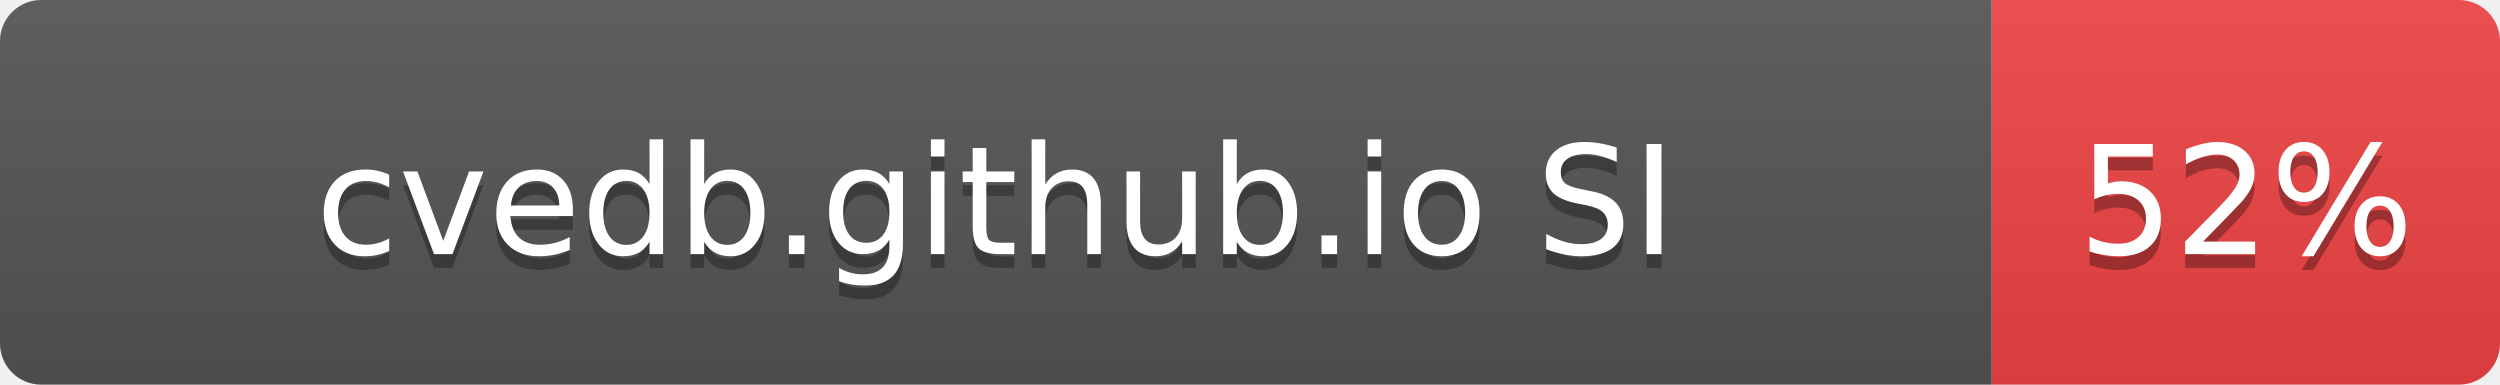
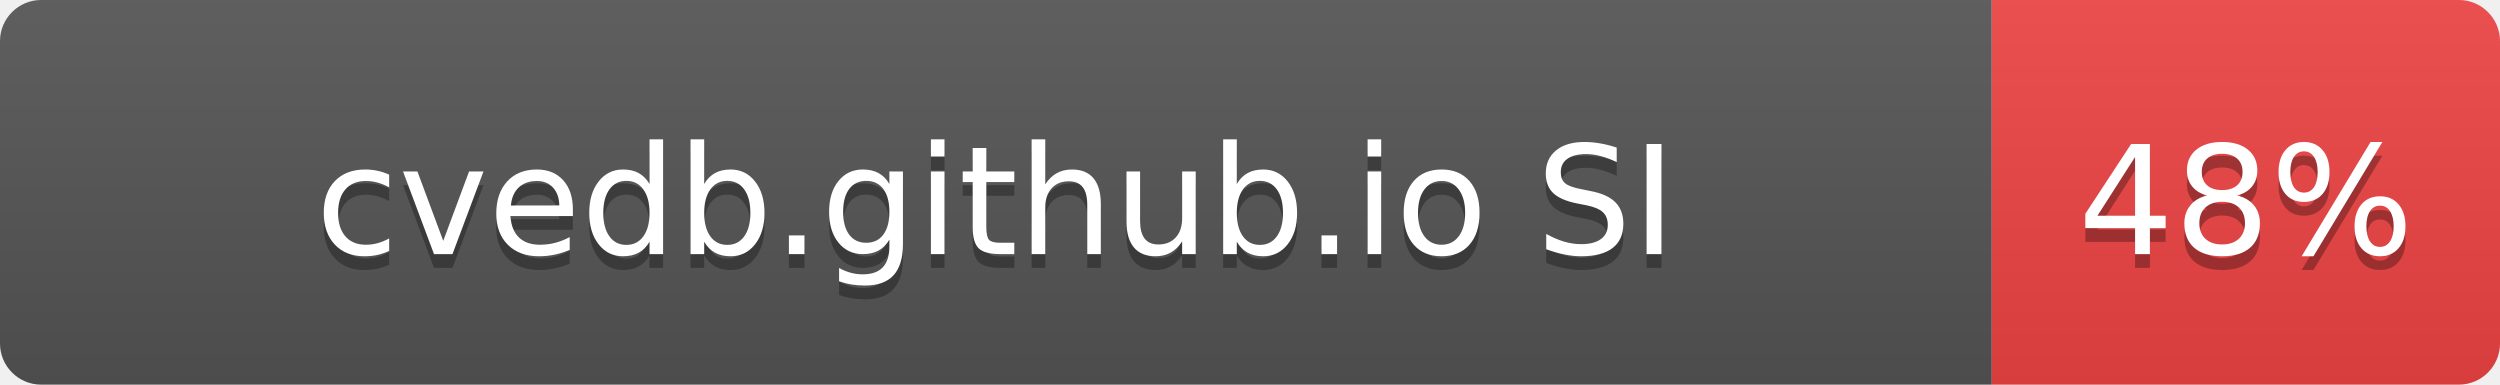
- <svg xmlns="http://www.w3.org/2000/svg" width="182" height="28" role="img" aria-label="cvedb.github.io SI: 52%">
+ <svg xmlns="http://www.w3.org/2000/svg" width="182" height="28" role="img" aria-label="cvedb.github.io SI: 48%">
  <linearGradient id="s" x2="0" y2="100%">
    <stop offset="0" stop-color="#bbb" stop-opacity=".1" />
    <stop offset="1" stop-opacity=".1" />
  </linearGradient>
  <clipPath id="r">
    <rect width="182" height="28" rx="3" fill="#fff" />
  </clipPath>
  <g clip-path="url(#r)">
    <rect width="145" height="28" fill="#555" />
    <rect x="145" width="37" height="28" fill="#EF4444" />
    <rect width="182" height="28" fill="url(#s)" />
  </g>
  <g fill="#fff" text-anchor="middle" font-family="Verdana,Geneva,DejaVu Sans,sans-serif" text-rendering="geometricPrecision" font-size="110">
    <text aria-hidden="true" x="725" y="195" fill="#010101" fill-opacity=".3" transform="scale(.1)" textLength="1116">cvedb.github.io SI</text>
    <text x="725" y="185" transform="scale(.1)" fill="#fff" textLength="1116">cvedb.github.io SI</text>
-     <text aria-hidden="true" x="1635" y="195" fill="#010101" fill-opacity=".3" transform="scale(.1)" textLength="210">52%</text>
-     <text x="1635" y="185" transform="scale(.1)" fill="#fff" textLength="210">52%</text>
+     <text aria-hidden="true" x="1635" y="195" fill="#010101" fill-opacity=".3" transform="scale(.1)" textLength="210">48%</text>
+     <text x="1635" y="185" transform="scale(.1)" fill="#fff" textLength="210">48%</text>
  </g>
</svg>
